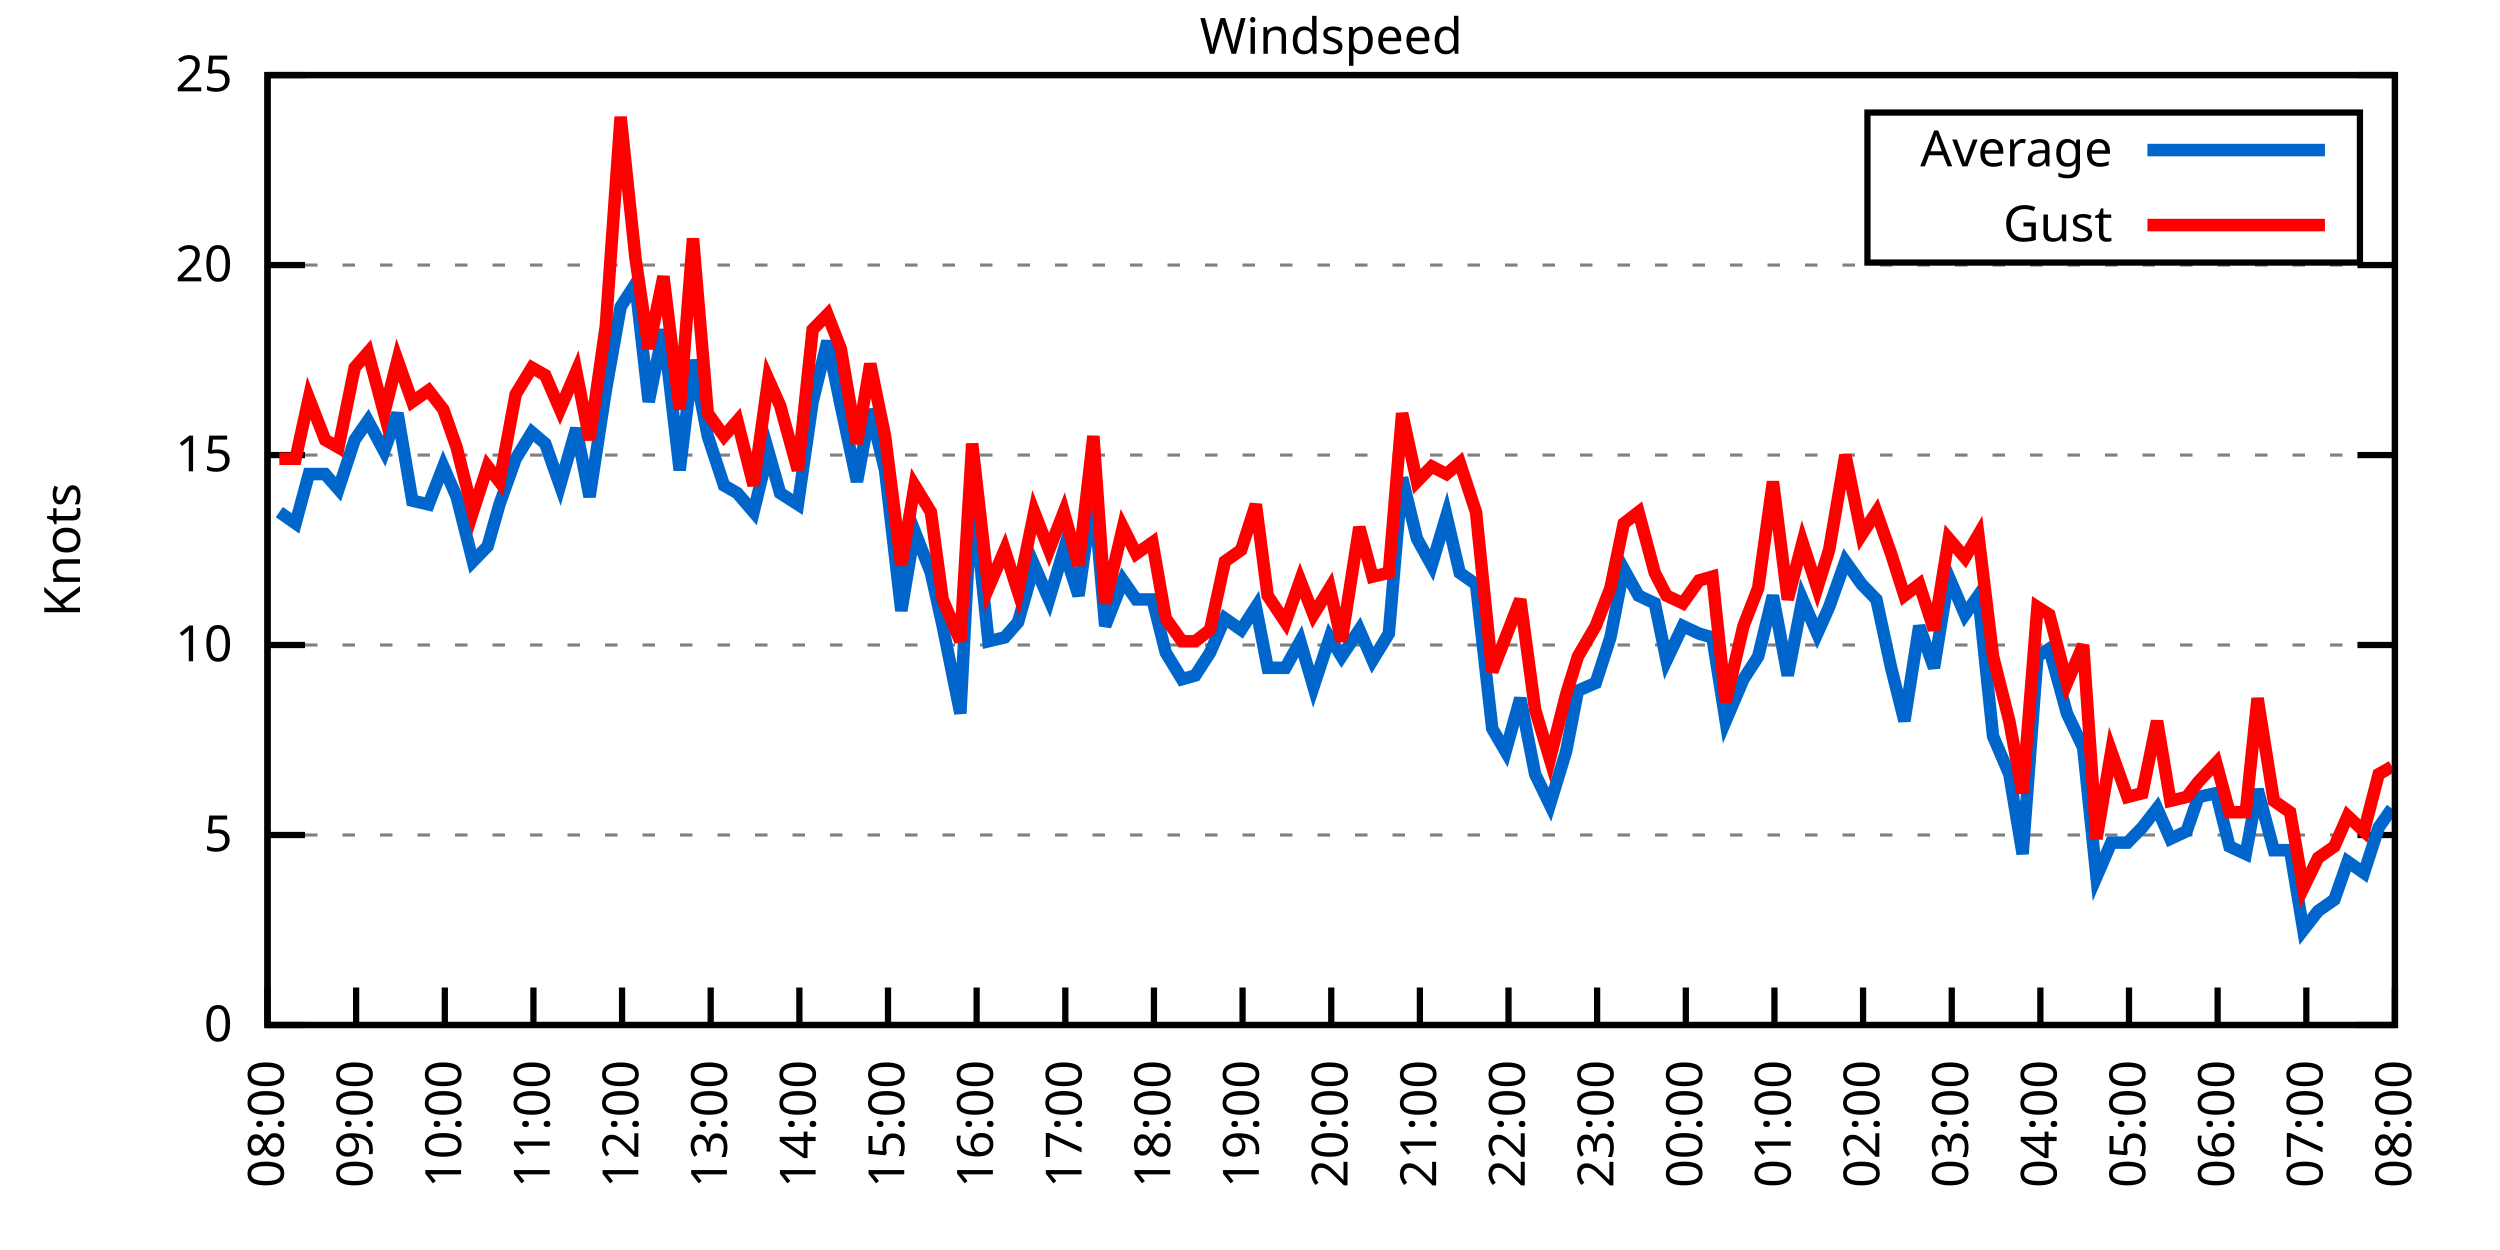
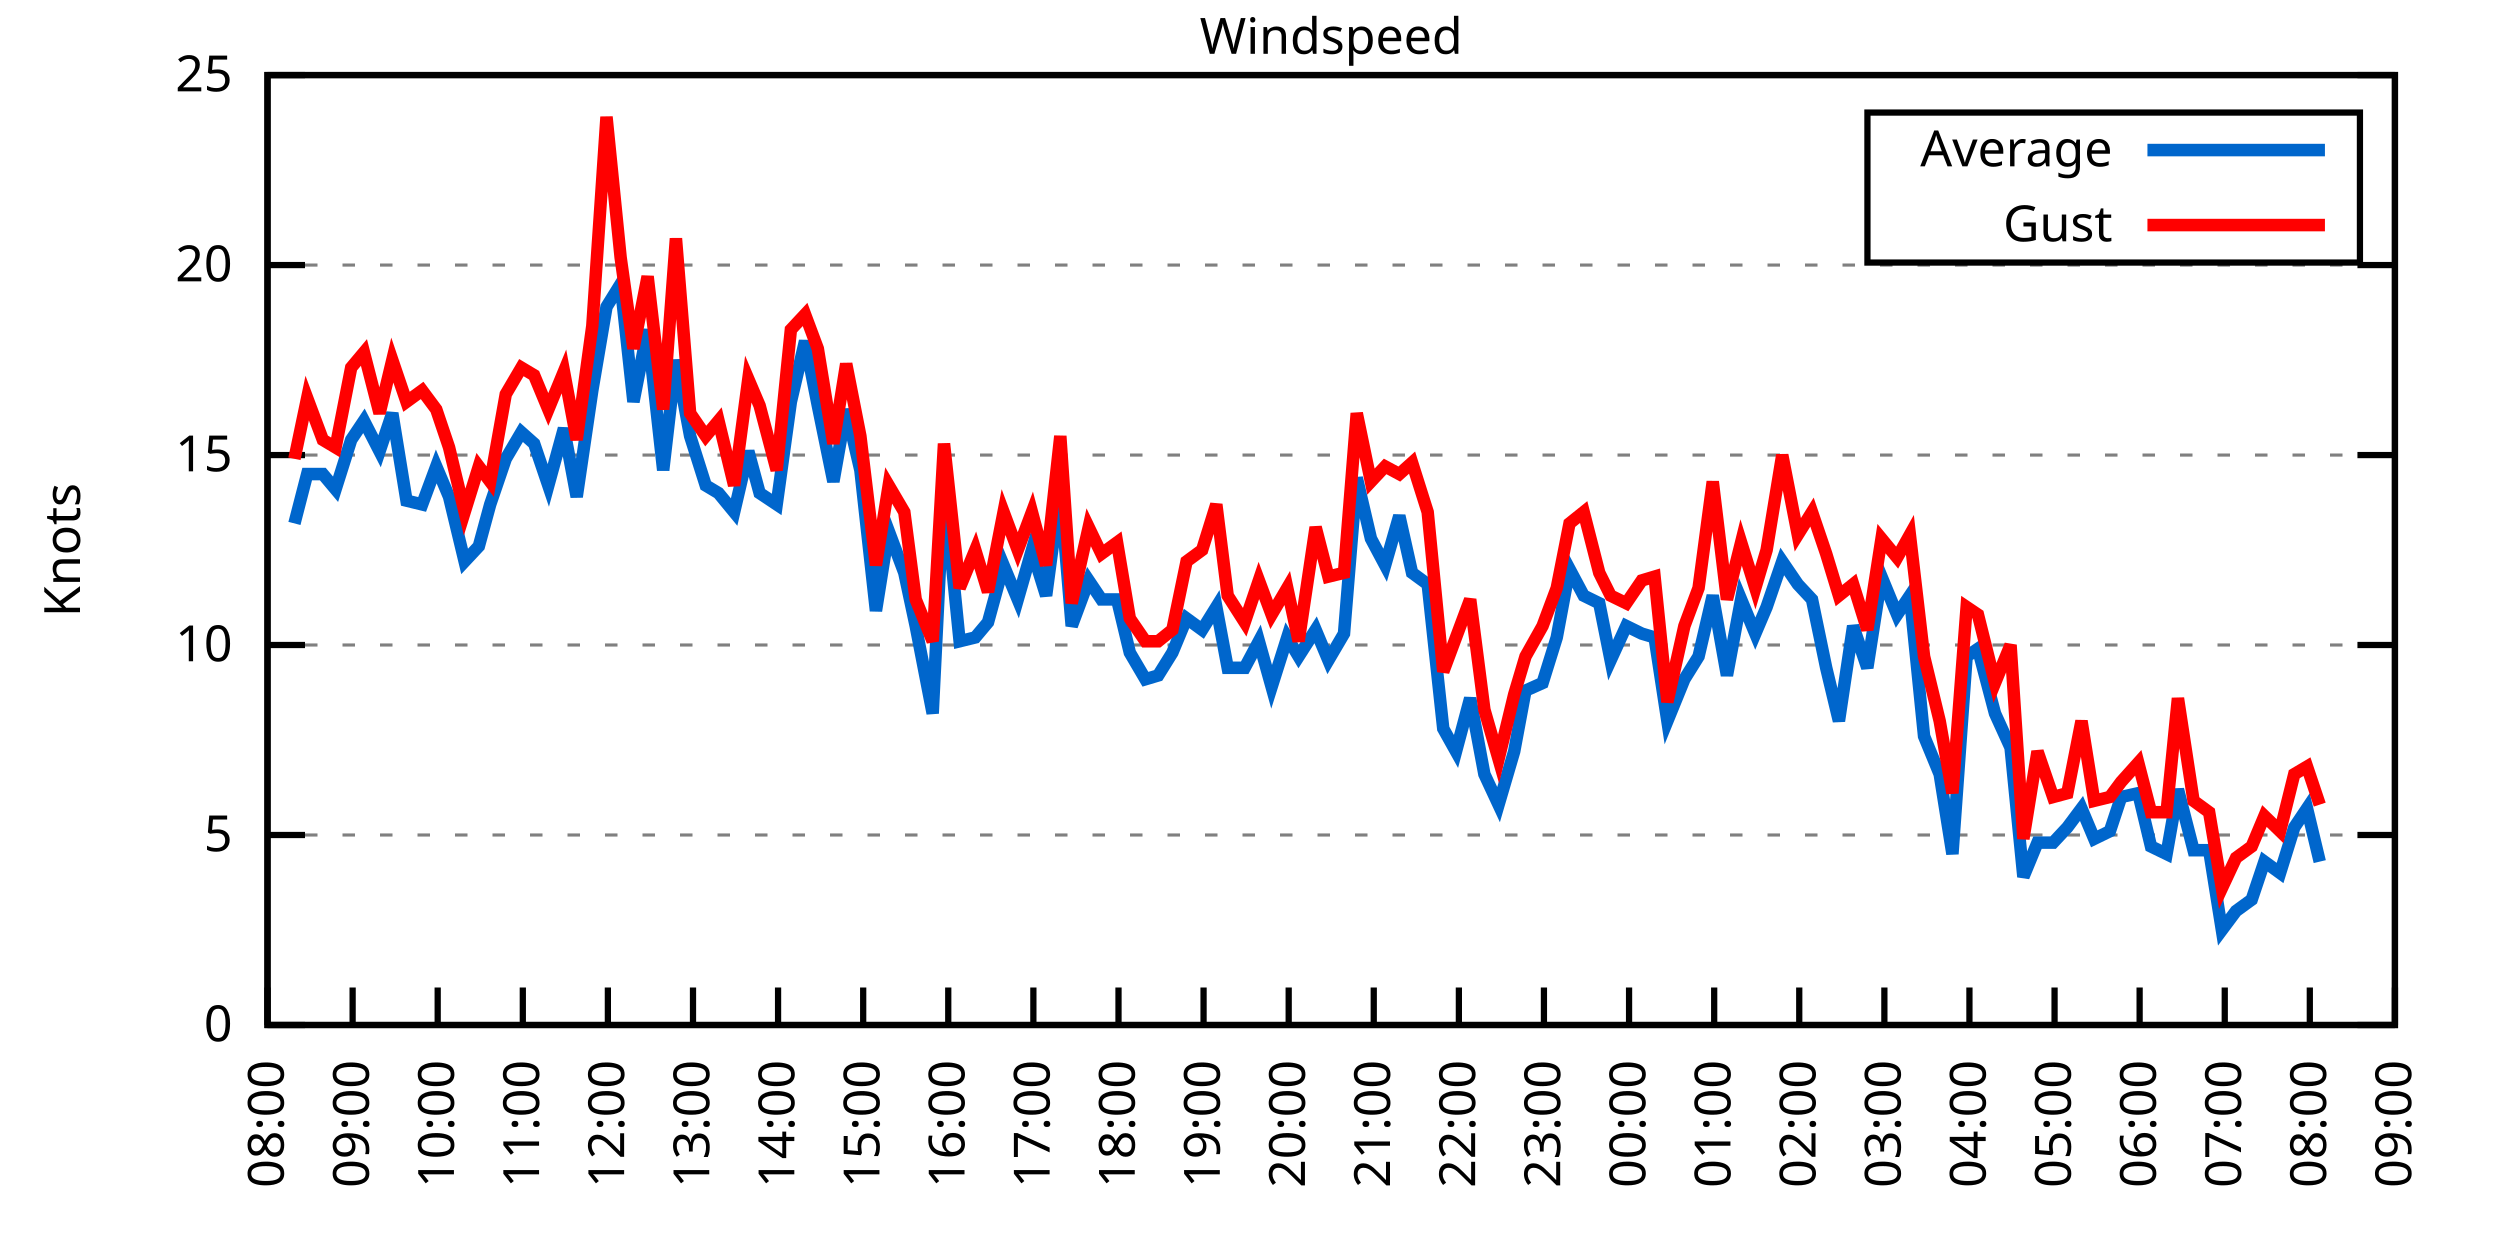
<svg xmlns="http://www.w3.org/2000/svg" xmlns:xlink="http://www.w3.org/1999/xlink" width="400" height="200" viewBox="0 0 400 200">
  <g id="gnuplot_canvas">
    <rect x="0" y="0" width="400" height="200" fill="none" />
    <defs>
      <circle id="gpDot" r="0.5" stroke-width="0.5" stroke="currentColor" />
      <path id="gpPt0" stroke-width="0.333" stroke="currentColor" d="M-1,0 h2 M0,-1 v2" />
      <path id="gpPt1" stroke-width="0.333" stroke="currentColor" d="M-1,-1 L1,1 M1,-1 L-1,1" />
      <path id="gpPt2" stroke-width="0.333" stroke="currentColor" d="M-1,0 L1,0 M0,-1 L0,1 M-1,-1 L1,1 M-1,1 L1,-1" />
      <rect id="gpPt3" stroke-width="0.333" stroke="currentColor" x="-1" y="-1" width="2" height="2" />
      <rect id="gpPt4" stroke-width="0.333" stroke="currentColor" fill="currentColor" x="-1" y="-1" width="2" height="2" />
      <circle id="gpPt5" stroke-width="0.333" stroke="currentColor" cx="0" cy="0" r="1" />
      <use xlink:href="#gpPt5" id="gpPt6" fill="currentColor" stroke="none" />
      <path id="gpPt7" stroke-width="0.333" stroke="currentColor" d="M0,-1.33 L-1.33,0.67 L1.33,0.67 z" />
      <use xlink:href="#gpPt7" id="gpPt8" fill="currentColor" stroke="none" />
      <use xlink:href="#gpPt7" id="gpPt9" stroke="currentColor" transform="rotate(180)" />
      <use xlink:href="#gpPt9" id="gpPt10" fill="currentColor" stroke="none" />
      <use xlink:href="#gpPt3" id="gpPt11" stroke="currentColor" transform="rotate(45)" />
      <use xlink:href="#gpPt11" id="gpPt12" fill="currentColor" stroke="none" />
      <path id="gpPt13" stroke-width="0.333" stroke="currentColor" d="M0,1.330 L1.265,0.411 L0.782,-1.067 L-0.782,-1.076 L-1.265,0.411 z" />
      <use xlink:href="#gpPt13" id="gpPt14" fill="currentColor" stroke="none" />
      <filter id="textbox" filterUnits="objectBoundingBox" x="0" y="0" height="1" width="1">
        <feFlood flood-color="white" flood-opacity="1" result="bgnd" />
        <feComposite in="SourceGraphic" in2="bgnd" operator="atop" />
      </filter>
      <filter id="greybox" filterUnits="objectBoundingBox" x="0" y="0" height="1" width="1">
        <feFlood flood-color="lightgrey" flood-opacity="1" result="grey" />
        <feComposite in="SourceGraphic" in2="grey" operator="atop" />
      </filter>
    </defs>
    <g fill="none" color="white" stroke="currentColor" stroke-width="1.00" stroke-linecap="butt" stroke-linejoin="miter">
</g>
    <g fill="none" color="black" stroke="currentColor" stroke-width="1.00" stroke-linecap="butt" stroke-linejoin="miter">
      <g stroke="none" shape-rendering="crispEdges">
        <polygon fill="rgb(255, 255, 255)" points="42.80,164.00 383.18,164.00 383.18,12.02 42.80,12.02 " />
      </g>
    </g>
    <g fill="none" color="black" stroke="currentColor" stroke-width="1.00" stroke-linecap="butt" stroke-linejoin="miter">
</g>
    <g fill="none" color="black" stroke="black" stroke-width="0.50" stroke-linecap="butt" stroke-linejoin="miter">
</g>
    <g fill="none" color="gray" stroke="currentColor" stroke-width="0.50" stroke-linecap="butt" stroke-linejoin="miter">
      <path stroke="gray" stroke-dasharray="2,4" class="gridline" d="M42.80,164.00 L383.19,164.00  " />
    </g>
    <g fill="none" color="gray" stroke="gray" stroke-width="1.00" stroke-linecap="butt" stroke-linejoin="miter">
</g>
    <g fill="none" color="black" stroke="currentColor" stroke-width="1.00" stroke-linecap="butt" stroke-linejoin="miter">
      <path stroke="black" d="M42.80,164.00 L48.80,164.00 M383.19,164.00 L377.19,164.00  " />
      <g transform="translate(37.20,166.60)" stroke="none" fill="black" font-family="Sans" font-size="8.00" text-anchor="end">
        <text>
          <tspan font-family="Sans"> 0</tspan>
        </text>
      </g>
    </g>
    <g fill="none" color="black" stroke="currentColor" stroke-width="1.00" stroke-linecap="butt" stroke-linejoin="miter">
</g>
    <g fill="none" color="black" stroke="black" stroke-width="0.50" stroke-linecap="butt" stroke-linejoin="miter">
</g>
    <g fill="none" color="gray" stroke="currentColor" stroke-width="0.50" stroke-linecap="butt" stroke-linejoin="miter">
      <path stroke="gray" stroke-dasharray="2,4" class="gridline" d="M42.80,133.60 L383.19,133.60  " />
    </g>
    <g fill="none" color="gray" stroke="gray" stroke-width="1.00" stroke-linecap="butt" stroke-linejoin="miter">
</g>
    <g fill="none" color="black" stroke="currentColor" stroke-width="1.00" stroke-linecap="butt" stroke-linejoin="miter">
      <path stroke="black" d="M42.80,133.60 L48.80,133.60 M383.19,133.60 L377.19,133.60  " />
      <g transform="translate(37.20,136.20)" stroke="none" fill="black" font-family="Sans" font-size="8.00" text-anchor="end">
        <text>
          <tspan font-family="Sans"> 5</tspan>
        </text>
      </g>
    </g>
    <g fill="none" color="black" stroke="currentColor" stroke-width="1.00" stroke-linecap="butt" stroke-linejoin="miter">
</g>
    <g fill="none" color="black" stroke="black" stroke-width="0.50" stroke-linecap="butt" stroke-linejoin="miter">
</g>
    <g fill="none" color="gray" stroke="currentColor" stroke-width="0.50" stroke-linecap="butt" stroke-linejoin="miter">
      <path stroke="gray" stroke-dasharray="2,4" class="gridline" d="M42.80,103.20 L383.19,103.20  " />
    </g>
    <g fill="none" color="gray" stroke="gray" stroke-width="1.00" stroke-linecap="butt" stroke-linejoin="miter">
</g>
    <g fill="none" color="black" stroke="currentColor" stroke-width="1.00" stroke-linecap="butt" stroke-linejoin="miter">
      <path stroke="black" d="M42.80,103.20 L48.80,103.20 M383.19,103.20 L377.19,103.20  " />
      <g transform="translate(37.20,105.80)" stroke="none" fill="black" font-family="Sans" font-size="8.00" text-anchor="end">
        <text>
          <tspan font-family="Sans"> 10</tspan>
        </text>
      </g>
    </g>
    <g fill="none" color="black" stroke="currentColor" stroke-width="1.00" stroke-linecap="butt" stroke-linejoin="miter">
</g>
    <g fill="none" color="black" stroke="black" stroke-width="0.50" stroke-linecap="butt" stroke-linejoin="miter">
</g>
    <g fill="none" color="gray" stroke="currentColor" stroke-width="0.50" stroke-linecap="butt" stroke-linejoin="miter">
      <path stroke="gray" stroke-dasharray="2,4" class="gridline" d="M42.80,72.81 L383.19,72.81  " />
    </g>
    <g fill="none" color="gray" stroke="gray" stroke-width="1.00" stroke-linecap="butt" stroke-linejoin="miter">
</g>
    <g fill="none" color="black" stroke="currentColor" stroke-width="1.00" stroke-linecap="butt" stroke-linejoin="miter">
      <path stroke="black" d="M42.80,72.81 L48.80,72.81 M383.19,72.81 L377.19,72.81  " />
      <g transform="translate(37.20,75.41)" stroke="none" fill="black" font-family="Sans" font-size="8.00" text-anchor="end">
        <text>
          <tspan font-family="Sans"> 15</tspan>
        </text>
      </g>
    </g>
    <g fill="none" color="black" stroke="currentColor" stroke-width="1.00" stroke-linecap="butt" stroke-linejoin="miter">
</g>
    <g fill="none" color="black" stroke="black" stroke-width="0.50" stroke-linecap="butt" stroke-linejoin="miter">
</g>
    <g fill="none" color="gray" stroke="currentColor" stroke-width="0.50" stroke-linecap="butt" stroke-linejoin="miter">
      <path stroke="gray" stroke-dasharray="2,4" class="gridline" d="M42.80,42.41 L383.19,42.41  " />
    </g>
    <g fill="none" color="gray" stroke="gray" stroke-width="1.00" stroke-linecap="butt" stroke-linejoin="miter">
</g>
    <g fill="none" color="black" stroke="currentColor" stroke-width="1.00" stroke-linecap="butt" stroke-linejoin="miter">
      <path stroke="black" d="M42.80,42.41 L48.80,42.41 M383.19,42.41 L377.19,42.41  " />
      <g transform="translate(37.20,45.01)" stroke="none" fill="black" font-family="Sans" font-size="8.00" text-anchor="end">
        <text>
          <tspan font-family="Sans"> 20</tspan>
        </text>
      </g>
    </g>
    <g fill="none" color="black" stroke="currentColor" stroke-width="1.00" stroke-linecap="butt" stroke-linejoin="miter">
</g>
    <g fill="none" color="black" stroke="black" stroke-width="0.50" stroke-linecap="butt" stroke-linejoin="miter">
</g>
    <g fill="none" color="gray" stroke="currentColor" stroke-width="0.50" stroke-linecap="butt" stroke-linejoin="miter">
      <path stroke="gray" stroke-dasharray="2,4" class="gridline" d="M42.80,12.01 L383.19,12.01  " />
    </g>
    <g fill="none" color="gray" stroke="gray" stroke-width="1.00" stroke-linecap="butt" stroke-linejoin="miter">
</g>
    <g fill="none" color="black" stroke="currentColor" stroke-width="1.00" stroke-linecap="butt" stroke-linejoin="miter">
      <path stroke="black" d="M42.80,12.01 L48.80,12.01 M383.19,12.01 L377.19,12.01  " />
      <g transform="translate(37.20,14.61)" stroke="none" fill="black" font-family="Sans" font-size="8.00" text-anchor="end">
        <text>
          <tspan font-family="Sans"> 25</tspan>
        </text>
      </g>
    </g>
    <g fill="none" color="black" stroke="currentColor" stroke-width="1.00" stroke-linecap="butt" stroke-linejoin="miter">
      <path stroke="black" d="M42.80,164.00 L42.80,158.00  " />
      <g transform="translate(45.40,169.60) rotate(270.00)" stroke="none" fill="black" font-family="Sans" font-size="8.00" text-anchor="end">
        <text>
          <tspan font-family="Sans">08:00</tspan>
        </text>
      </g>
    </g>
    <g fill="none" color="black" stroke="currentColor" stroke-width="1.00" stroke-linecap="butt" stroke-linejoin="miter">
-       <path stroke="black" d="M56.98,164.00 L56.98,158.00  " />
-       <g transform="translate(59.58,169.60) rotate(270.00)" stroke="none" fill="black" font-family="Sans" font-size="8.00" text-anchor="end">
+       <path stroke="black" d="M56.42,164.00 L56.42,158.00  " />
+       <g transform="translate(59.02,169.60) rotate(270.00)" stroke="none" fill="black" font-family="Sans" font-size="8.00" text-anchor="end">
        <text>
          <tspan font-family="Sans">09:00</tspan>
        </text>
      </g>
    </g>
    <g fill="none" color="black" stroke="currentColor" stroke-width="1.00" stroke-linecap="butt" stroke-linejoin="miter">
-       <path stroke="black" d="M71.17,164.00 L71.17,158.00  " />
-       <g transform="translate(73.77,169.60) rotate(270.00)" stroke="none" fill="black" font-family="Sans" font-size="8.00" text-anchor="end">
+       <path stroke="black" d="M70.03,164.00 L70.03,158.00  " />
+       <g transform="translate(72.63,169.60) rotate(270.00)" stroke="none" fill="black" font-family="Sans" font-size="8.00" text-anchor="end">
        <text>
          <tspan font-family="Sans">10:00</tspan>
        </text>
      </g>
    </g>
    <g fill="none" color="black" stroke="currentColor" stroke-width="1.00" stroke-linecap="butt" stroke-linejoin="miter">
-       <path stroke="black" d="M85.35,164.00 L85.35,158.00  " />
-       <g transform="translate(87.95,169.60) rotate(270.00)" stroke="none" fill="black" font-family="Sans" font-size="8.00" text-anchor="end">
+       <path stroke="black" d="M83.65,164.00 L83.65,158.00  " />
+       <g transform="translate(86.25,169.60) rotate(270.00)" stroke="none" fill="black" font-family="Sans" font-size="8.00" text-anchor="end">
        <text>
          <tspan font-family="Sans">11:00</tspan>
        </text>
      </g>
    </g>
    <g fill="none" color="black" stroke="currentColor" stroke-width="1.00" stroke-linecap="butt" stroke-linejoin="miter">
-       <path stroke="black" d="M99.53,164.00 L99.53,158.00  " />
-       <g transform="translate(102.13,169.60) rotate(270.00)" stroke="none" fill="black" font-family="Sans" font-size="8.00" text-anchor="end">
+       <path stroke="black" d="M97.26,164.00 L97.26,158.00  " />
+       <g transform="translate(99.86,169.60) rotate(270.00)" stroke="none" fill="black" font-family="Sans" font-size="8.00" text-anchor="end">
        <text>
          <tspan font-family="Sans">12:00</tspan>
        </text>
      </g>
    </g>
    <g fill="none" color="black" stroke="currentColor" stroke-width="1.00" stroke-linecap="butt" stroke-linejoin="miter">
-       <path stroke="black" d="M113.71,164.00 L113.71,158.00  " />
-       <g transform="translate(116.31,169.60) rotate(270.00)" stroke="none" fill="black" font-family="Sans" font-size="8.00" text-anchor="end">
+       <path stroke="black" d="M110.88,164.00 L110.88,158.00  " />
+       <g transform="translate(113.48,169.60) rotate(270.00)" stroke="none" fill="black" font-family="Sans" font-size="8.00" text-anchor="end">
        <text>
          <tspan font-family="Sans">13:00</tspan>
        </text>
      </g>
    </g>
    <g fill="none" color="black" stroke="currentColor" stroke-width="1.00" stroke-linecap="butt" stroke-linejoin="miter">
-       <path stroke="black" d="M127.90,164.00 L127.90,158.00  " />
-       <g transform="translate(130.50,169.60) rotate(270.00)" stroke="none" fill="black" font-family="Sans" font-size="8.00" text-anchor="end">
+       <path stroke="black" d="M124.49,164.00 L124.49,158.00  " />
+       <g transform="translate(127.09,169.60) rotate(270.00)" stroke="none" fill="black" font-family="Sans" font-size="8.00" text-anchor="end">
        <text>
          <tspan font-family="Sans">14:00</tspan>
        </text>
      </g>
    </g>
    <g fill="none" color="black" stroke="currentColor" stroke-width="1.00" stroke-linecap="butt" stroke-linejoin="miter">
-       <path stroke="black" d="M142.08,164.00 L142.08,158.00  " />
-       <g transform="translate(144.68,169.60) rotate(270.00)" stroke="none" fill="black" font-family="Sans" font-size="8.00" text-anchor="end">
+       <path stroke="black" d="M138.11,164.00 L138.11,158.00  " />
+       <g transform="translate(140.71,169.60) rotate(270.00)" stroke="none" fill="black" font-family="Sans" font-size="8.00" text-anchor="end">
        <text>
          <tspan font-family="Sans">15:00</tspan>
        </text>
      </g>
    </g>
    <g fill="none" color="black" stroke="currentColor" stroke-width="1.00" stroke-linecap="butt" stroke-linejoin="miter">
-       <path stroke="black" d="M156.26,164.00 L156.26,158.00  " />
-       <g transform="translate(158.86,169.60) rotate(270.00)" stroke="none" fill="black" font-family="Sans" font-size="8.00" text-anchor="end">
+       <path stroke="black" d="M151.72,164.00 L151.72,158.00  " />
+       <g transform="translate(154.32,169.60) rotate(270.00)" stroke="none" fill="black" font-family="Sans" font-size="8.00" text-anchor="end">
        <text>
          <tspan font-family="Sans">16:00</tspan>
        </text>
      </g>
    </g>
    <g fill="none" color="black" stroke="currentColor" stroke-width="1.00" stroke-linecap="butt" stroke-linejoin="miter">
-       <path stroke="black" d="M170.45,164.00 L170.45,158.00  " />
-       <g transform="translate(173.05,169.60) rotate(270.00)" stroke="none" fill="black" font-family="Sans" font-size="8.00" text-anchor="end">
+       <path stroke="black" d="M165.34,164.00 L165.34,158.00  " />
+       <g transform="translate(167.94,169.60) rotate(270.00)" stroke="none" fill="black" font-family="Sans" font-size="8.00" text-anchor="end">
        <text>
          <tspan font-family="Sans">17:00</tspan>
        </text>
      </g>
    </g>
    <g fill="none" color="black" stroke="currentColor" stroke-width="1.00" stroke-linecap="butt" stroke-linejoin="miter">
-       <path stroke="black" d="M184.63,164.00 L184.63,158.00  " />
-       <g transform="translate(187.23,169.60) rotate(270.00)" stroke="none" fill="black" font-family="Sans" font-size="8.00" text-anchor="end">
+       <path stroke="black" d="M178.96,164.00 L178.96,158.00  " />
+       <g transform="translate(181.56,169.60) rotate(270.00)" stroke="none" fill="black" font-family="Sans" font-size="8.00" text-anchor="end">
        <text>
          <tspan font-family="Sans">18:00</tspan>
        </text>
      </g>
    </g>
    <g fill="none" color="black" stroke="currentColor" stroke-width="1.00" stroke-linecap="butt" stroke-linejoin="miter">
-       <path stroke="black" d="M198.81,164.00 L198.81,158.00  " />
-       <g transform="translate(201.41,169.60) rotate(270.00)" stroke="none" fill="black" font-family="Sans" font-size="8.00" text-anchor="end">
+       <path stroke="black" d="M192.57,164.00 L192.57,158.00  " />
+       <g transform="translate(195.17,169.60) rotate(270.00)" stroke="none" fill="black" font-family="Sans" font-size="8.00" text-anchor="end">
        <text>
          <tspan font-family="Sans">19:00</tspan>
        </text>
      </g>
    </g>
    <g fill="none" color="black" stroke="currentColor" stroke-width="1.00" stroke-linecap="butt" stroke-linejoin="miter">
-       <path stroke="black" d="M213.00,164.00 L213.00,158.00  " />
-       <g transform="translate(215.60,169.60) rotate(270.00)" stroke="none" fill="black" font-family="Sans" font-size="8.00" text-anchor="end">
+       <path stroke="black" d="M206.19,164.00 L206.19,158.00  " />
+       <g transform="translate(208.79,169.60) rotate(270.00)" stroke="none" fill="black" font-family="Sans" font-size="8.00" text-anchor="end">
        <text>
          <tspan font-family="Sans">20:00</tspan>
        </text>
      </g>
    </g>
    <g fill="none" color="black" stroke="currentColor" stroke-width="1.00" stroke-linecap="butt" stroke-linejoin="miter">
-       <path stroke="black" d="M227.18,164.00 L227.18,158.00  " />
-       <g transform="translate(229.78,169.60) rotate(270.00)" stroke="none" fill="black" font-family="Sans" font-size="8.00" text-anchor="end">
+       <path stroke="black" d="M219.80,164.00 L219.80,158.00  " />
+       <g transform="translate(222.40,169.60) rotate(270.00)" stroke="none" fill="black" font-family="Sans" font-size="8.00" text-anchor="end">
        <text>
          <tspan font-family="Sans">21:00</tspan>
        </text>
      </g>
    </g>
    <g fill="none" color="black" stroke="currentColor" stroke-width="1.00" stroke-linecap="butt" stroke-linejoin="miter">
-       <path stroke="black" d="M241.36,164.00 L241.36,158.00  " />
-       <g transform="translate(243.96,169.60) rotate(270.00)" stroke="none" fill="black" font-family="Sans" font-size="8.00" text-anchor="end">
+       <path stroke="black" d="M233.42,164.00 L233.42,158.00  " />
+       <g transform="translate(236.02,169.60) rotate(270.00)" stroke="none" fill="black" font-family="Sans" font-size="8.00" text-anchor="end">
        <text>
          <tspan font-family="Sans">22:00</tspan>
        </text>
      </g>
    </g>
    <g fill="none" color="black" stroke="currentColor" stroke-width="1.00" stroke-linecap="butt" stroke-linejoin="miter">
-       <path stroke="black" d="M255.54,164.00 L255.54,158.00  " />
-       <g transform="translate(258.14,169.60) rotate(270.00)" stroke="none" fill="black" font-family="Sans" font-size="8.00" text-anchor="end">
+       <path stroke="black" d="M247.03,164.00 L247.03,158.00  " />
+       <g transform="translate(249.63,169.60) rotate(270.00)" stroke="none" fill="black" font-family="Sans" font-size="8.00" text-anchor="end">
        <text>
          <tspan font-family="Sans">23:00</tspan>
        </text>
      </g>
    </g>
    <g fill="none" color="black" stroke="currentColor" stroke-width="1.00" stroke-linecap="butt" stroke-linejoin="miter">
-       <path stroke="black" d="M269.73,164.00 L269.73,158.00  " />
-       <g transform="translate(272.33,169.60) rotate(270.00)" stroke="none" fill="black" font-family="Sans" font-size="8.00" text-anchor="end">
+       <path stroke="black" d="M260.65,164.00 L260.65,158.00  " />
+       <g transform="translate(263.25,169.60) rotate(270.00)" stroke="none" fill="black" font-family="Sans" font-size="8.00" text-anchor="end">
        <text>
          <tspan font-family="Sans">00:00</tspan>
        </text>
      </g>
    </g>
    <g fill="none" color="black" stroke="currentColor" stroke-width="1.00" stroke-linecap="butt" stroke-linejoin="miter">
-       <path stroke="black" d="M283.91,164.00 L283.91,158.00  " />
-       <g transform="translate(286.51,169.60) rotate(270.00)" stroke="none" fill="black" font-family="Sans" font-size="8.00" text-anchor="end">
+       <path stroke="black" d="M274.27,164.00 L274.27,158.00  " />
+       <g transform="translate(276.87,169.60) rotate(270.00)" stroke="none" fill="black" font-family="Sans" font-size="8.00" text-anchor="end">
        <text>
          <tspan font-family="Sans">01:00</tspan>
        </text>
      </g>
    </g>
    <g fill="none" color="black" stroke="currentColor" stroke-width="1.00" stroke-linecap="butt" stroke-linejoin="miter">
-       <path stroke="black" d="M298.09,164.00 L298.09,158.00  " />
-       <g transform="translate(300.69,169.60) rotate(270.00)" stroke="none" fill="black" font-family="Sans" font-size="8.00" text-anchor="end">
+       <path stroke="black" d="M287.88,164.00 L287.88,158.00  " />
+       <g transform="translate(290.48,169.60) rotate(270.00)" stroke="none" fill="black" font-family="Sans" font-size="8.00" text-anchor="end">
        <text>
          <tspan font-family="Sans">02:00</tspan>
        </text>
      </g>
    </g>
    <g fill="none" color="black" stroke="currentColor" stroke-width="1.00" stroke-linecap="butt" stroke-linejoin="miter">
-       <path stroke="black" d="M312.28,164.00 L312.28,158.00  " />
-       <g transform="translate(314.88,169.60) rotate(270.00)" stroke="none" fill="black" font-family="Sans" font-size="8.00" text-anchor="end">
+       <path stroke="black" d="M301.50,164.00 L301.50,158.00  " />
+       <g transform="translate(304.10,169.60) rotate(270.00)" stroke="none" fill="black" font-family="Sans" font-size="8.00" text-anchor="end">
        <text>
          <tspan font-family="Sans">03:00</tspan>
        </text>
      </g>
    </g>
    <g fill="none" color="black" stroke="currentColor" stroke-width="1.00" stroke-linecap="butt" stroke-linejoin="miter">
-       <path stroke="black" d="M326.46,164.00 L326.46,158.00  " />
-       <g transform="translate(329.06,169.60) rotate(270.00)" stroke="none" fill="black" font-family="Sans" font-size="8.00" text-anchor="end">
+       <path stroke="black" d="M315.11,164.00 L315.11,158.00  " />
+       <g transform="translate(317.71,169.60) rotate(270.00)" stroke="none" fill="black" font-family="Sans" font-size="8.00" text-anchor="end">
        <text>
          <tspan font-family="Sans">04:00</tspan>
        </text>
      </g>
    </g>
    <g fill="none" color="black" stroke="currentColor" stroke-width="1.00" stroke-linecap="butt" stroke-linejoin="miter">
-       <path stroke="black" d="M340.64,164.00 L340.64,158.00  " />
-       <g transform="translate(343.24,169.60) rotate(270.00)" stroke="none" fill="black" font-family="Sans" font-size="8.00" text-anchor="end">
+       <path stroke="black" d="M328.73,164.00 L328.73,158.00  " />
+       <g transform="translate(331.33,169.60) rotate(270.00)" stroke="none" fill="black" font-family="Sans" font-size="8.00" text-anchor="end">
        <text>
          <tspan font-family="Sans">05:00</tspan>
        </text>
      </g>
    </g>
    <g fill="none" color="black" stroke="currentColor" stroke-width="1.00" stroke-linecap="butt" stroke-linejoin="miter">
-       <path stroke="black" d="M354.82,164.00 L354.82,158.00  " />
-       <g transform="translate(357.42,169.60) rotate(270.00)" stroke="none" fill="black" font-family="Sans" font-size="8.00" text-anchor="end">
+       <path stroke="black" d="M342.34,164.00 L342.34,158.00  " />
+       <g transform="translate(344.94,169.60) rotate(270.00)" stroke="none" fill="black" font-family="Sans" font-size="8.00" text-anchor="end">
        <text>
          <tspan font-family="Sans">06:00</tspan>
        </text>
      </g>
    </g>
    <g fill="none" color="black" stroke="currentColor" stroke-width="1.00" stroke-linecap="butt" stroke-linejoin="miter">
-       <path stroke="black" d="M369.01,164.00 L369.01,158.00  " />
-       <g transform="translate(371.61,169.60) rotate(270.00)" stroke="none" fill="black" font-family="Sans" font-size="8.00" text-anchor="end">
+       <path stroke="black" d="M355.96,164.00 L355.96,158.00  " />
+       <g transform="translate(358.56,169.60) rotate(270.00)" stroke="none" fill="black" font-family="Sans" font-size="8.00" text-anchor="end">
        <text>
          <tspan font-family="Sans">07:00</tspan>
+         </text>
+       </g>
+     </g>
+     <g fill="none" color="black" stroke="currentColor" stroke-width="1.00" stroke-linecap="butt" stroke-linejoin="miter">
+       <path stroke="black" d="M369.57,164.00 L369.57,158.00  " />
+       <g transform="translate(372.17,169.60) rotate(270.00)" stroke="none" fill="black" font-family="Sans" font-size="8.00" text-anchor="end">
+         <text>
+           <tspan font-family="Sans">08:00</tspan>
        </text>
      </g>
    </g>
    <g fill="none" color="black" stroke="currentColor" stroke-width="1.00" stroke-linecap="butt" stroke-linejoin="miter">
      <path stroke="black" d="M383.19,164.00 L383.19,158.00  " />
      <g transform="translate(385.79,169.60) rotate(270.00)" stroke="none" fill="black" font-family="Sans" font-size="8.00" text-anchor="end">
        <text>
-           <tspan font-family="Sans">08:00</tspan>
+           <tspan font-family="Sans">09:00</tspan>
        </text>
      </g>
    </g>
    <g fill="none" color="black" stroke="currentColor" stroke-width="1.00" stroke-linecap="butt" stroke-linejoin="miter">
</g>
    <g fill="none" color="black" stroke="currentColor" stroke-width="1.00" stroke-linecap="butt" stroke-linejoin="miter">
      <path stroke="black" d="M42.80,12.01 L42.80,164.00 L383.19,164.00 L383.19,12.01 L42.80,12.01 Z  " />
    </g>
    <g fill="none" color="black" stroke="currentColor" stroke-width="1.00" stroke-linecap="butt" stroke-linejoin="miter">
</g>
    <g fill="none" color="black" stroke="currentColor" stroke-width="1.00" stroke-linecap="butt" stroke-linejoin="miter">
      <path stroke="black" d="M298.79,42.01 L298.79,18.01 L377.59,18.01 L377.59,42.01 L298.79,42.01 Z  " />
    </g>
    <g id="Windspeed_plot_1">
      <g fill="none" color="white" stroke="black" stroke-width="2.00" stroke-linecap="butt" stroke-linejoin="miter">
</g>
      <g fill="none" color="black" stroke="currentColor" stroke-width="2.00" stroke-linecap="butt" stroke-linejoin="miter">
        <g transform="translate(337.99,26.61)" stroke="none" fill="black" font-family="Sans" font-size="8.00" text-anchor="end">
          <text>
            <tspan font-family="Sans">Average</tspan>
          </text>
        </g>
      </g>
      <g fill="none" color="black" stroke="currentColor" stroke-width="2.00" stroke-linecap="butt" stroke-linejoin="miter">
-         <path stroke="rgb(  0, 102, 204)" d="M343.59,24.01 L371.99,24.01 M44.69,81.93 L47.29,83.75 L49.42,75.85 L52.02,75.85 L54.15,78.28 L56.75,70.37   L58.87,67.33 L61.47,72.20 L63.60,66.12 L65.97,80.10 L68.57,80.71 L70.93,74.63 L73.06,79.49 L75.66,89.83   L78.02,87.40 L79.91,80.71 L82.51,73.41 L85.11,69.16 L87.24,70.98 L89.60,77.67 L92.20,68.55 L94.33,79.49   L96.93,62.47 L99.30,49.10 L101.66,45.45 L103.79,64.29 L106.15,52.74 L108.75,75.24 L110.88,57.61 L113.24,69.77   L115.84,77.67 L117.97,78.89 L120.57,81.93 L122.93,72.20 L124.82,78.89 L127.66,80.71 L130.02,64.29 L132.39,54.57   L134.52,64.90 L137.12,77.06 L139.24,65.51 L141.61,75.24 L144.21,97.73 L146.34,84.97 L148.94,91.65 L150.83,100.16   L153.66,114.15 L155.55,77.67 L158.15,102.60 L160.75,101.99 L162.88,99.56 L165.48,90.44 L167.85,95.91 L170.21,88.00   L172.57,95.30 L174.94,78.28 L176.83,100.16 L179.67,92.87 L181.79,95.91 L184.39,95.91 L186.52,104.42 L189.12,108.68   L191.25,108.07 L193.61,104.42 L195.98,98.95 L198.58,100.77 L200.94,97.12 L202.83,106.85 L205.67,106.85 L208.03,102.60   L210.16,109.89 L212.76,101.99 L214.65,105.03 L217.49,100.77 L219.61,105.64 L222.21,101.38 L224.34,76.45 L226.71,86.18   L229.07,90.44 L231.43,82.53 L233.56,91.65 L236.16,93.48 L238.76,116.58 L240.89,120.23 L243.25,111.72 L245.62,123.87   L247.98,128.74 L250.58,120.23 L252.47,110.50 L255.31,109.28 L257.67,101.99 L259.80,91.04 L262.16,95.30 L264.76,96.52   L266.65,105.64 L269.25,100.16 L271.85,101.38 L273.98,101.99 L276.11,115.36 L278.95,108.68 L281.31,105.03 L283.67,95.30   L286.04,108.07 L288.40,95.91 L290.76,101.38 L292.66,97.12 L295.26,89.83 L297.86,93.48 L300.22,95.91 L302.58,106.85   L304.71,115.36 L307.08,100.16 L309.44,106.85 L311.80,92.26 L314.40,98.34 L316.53,95.30 L318.89,117.80 L321.49,123.87   L323.62,136.64 L325.99,105.03 L327.88,103.81 L330.71,114.15 L333.31,119.62 L335.44,140.29 L337.80,134.82 L340.40,134.82   L342.77,132.39 L345.13,129.35 L347.26,134.21 L349.86,132.99 L351.75,127.52 L354.59,126.91 L356.72,135.43 L359.32,136.64   L361.21,126.31 L363.81,136.03 L366.41,136.03 L368.53,148.80 L370.90,145.76 L373.50,143.94 L375.63,137.86 L378.23,139.68   L380.59,132.39 L382.72,129.35  " />
+         <path stroke="rgb(  0, 102, 204)" d="M343.59,24.01 L371.99,24.01 M47.11,83.75 L49.15,75.85 L51.65,75.85 L53.69,78.28 L56.19,70.37 L58.23,67.33   L60.73,72.20 L62.77,66.12 L65.04,80.10 L67.54,80.71 L69.80,74.63 L71.85,79.49 L74.34,89.83 L76.61,87.40   L78.43,80.71 L80.92,73.41 L83.42,69.16 L85.46,70.98 L87.73,77.67 L90.23,68.55 L92.27,79.49 L94.77,62.47   L97.04,49.10 L99.30,45.45 L101.35,64.29 L103.62,52.74 L106.11,75.24 L108.15,57.61 L110.42,69.77 L112.92,77.67   L114.96,78.89 L117.46,81.93 L119.73,72.20 L121.54,78.89 L124.27,80.71 L126.54,64.29 L128.81,54.57 L130.85,64.90   L133.34,77.06 L135.39,65.51 L137.66,75.24 L140.15,97.73 L142.19,84.97 L144.69,91.65 L146.51,100.16 L149.23,114.15   L151.04,77.67 L153.54,102.60 L156.04,101.99 L158.08,99.56 L160.57,90.44 L162.84,95.91 L165.11,88.00 L167.38,95.30   L169.65,78.28 L171.47,100.16 L174.19,92.87 L176.23,95.91 L178.73,95.91 L180.77,104.42 L183.27,108.68 L185.31,108.07   L187.58,104.42 L189.85,98.95 L192.34,100.77 L194.61,97.12 L196.43,106.85 L199.15,106.85 L201.42,102.60 L203.46,109.89   L205.96,101.99 L207.78,105.03 L210.50,100.77 L212.54,105.64 L215.04,101.38 L217.08,76.45 L219.35,86.18 L221.62,90.44   L223.89,82.53 L225.93,91.65 L228.43,93.48 L230.92,116.58 L232.96,120.23 L235.23,111.72 L237.50,123.87 L239.77,128.74   L242.27,120.23 L244.08,110.50 L246.81,109.28 L249.08,101.99 L251.12,91.04 L253.39,95.30 L255.88,96.52 L257.70,105.64   L260.20,100.16 L262.69,101.38 L264.73,101.99 L266.78,115.36 L269.50,108.68 L271.77,105.03 L274.04,95.30 L276.31,108.07   L278.58,95.91 L280.85,101.38 L282.66,97.12 L285.16,89.83 L287.65,93.48 L289.92,95.91 L292.19,106.85 L294.23,115.36   L296.50,100.16 L298.77,106.85 L301.04,92.26 L303.54,98.34 L305.58,95.30 L307.85,117.80 L310.35,123.87 L312.39,136.64   L314.66,105.03 L316.47,103.81 L319.20,114.15 L321.69,119.62 L323.74,140.29 L326.00,134.82 L328.50,134.82 L330.77,132.39   L333.04,129.35 L335.08,134.21 L337.58,132.99 L339.39,127.52 L342.12,126.91 L344.16,135.43 L346.65,136.64 L348.47,126.31   L350.97,136.03 L353.46,136.03 L355.50,148.80 L357.77,145.76 L360.27,143.94 L362.31,137.86 L364.81,139.68 L367.08,132.39   L369.12,129.35 L371.16,137.86  " />
      </g>
    </g>
    <g id="Windspeed_plot_2">
      <g fill="none" color="black" stroke="currentColor" stroke-width="2.00" stroke-linecap="butt" stroke-linejoin="miter">
        <g transform="translate(337.99,38.61)" stroke="none" fill="black" font-family="Sans" font-size="8.00" text-anchor="end">
          <text>
            <tspan font-family="Sans">Gust</tspan>
          </text>
        </g>
      </g>
      <g fill="none" color="black" stroke="currentColor" stroke-width="2.00" stroke-linecap="butt" stroke-linejoin="miter">
-         <path stroke="rgb(255,   0,   0)" d="M343.59,36.01 L371.99,36.01 M44.69,73.41 L47.29,73.41 L49.42,63.69 L52.02,70.37 L54.15,71.59 L56.75,58.82   L58.87,56.39 L61.47,66.12 L63.60,57.61 L65.97,64.29 L68.57,62.47 L70.93,65.51 L73.06,71.59 L75.66,81.93   L78.02,74.63 L79.91,77.06 L82.51,63.08 L85.11,58.82 L87.24,60.04 L89.60,65.51 L92.20,59.43 L94.33,70.37   L96.93,52.14 L99.30,18.70 L101.66,41.19 L103.79,55.78 L106.15,44.23 L108.75,65.51 L110.88,38.15 L113.24,66.12   L115.84,69.77 L117.97,67.33 L120.57,77.67 L122.93,60.65 L124.82,64.90 L127.66,75.24 L130.02,52.74 L132.39,50.31   L134.52,55.78 L137.12,70.98 L139.24,58.21 L141.61,69.77 L144.21,90.44 L146.34,77.67 L148.94,81.93 L150.83,95.91   L153.66,102.60 L155.55,70.98 L158.15,94.08 L160.75,88.00 L162.88,94.69 L165.48,81.93 L167.85,88.00 L170.21,81.93   L172.57,90.44 L174.94,69.77 L176.83,96.52 L179.67,84.36 L181.79,88.61 L184.39,86.79 L186.52,98.95 L189.12,102.60   L191.25,102.60 L193.61,100.77 L195.98,89.83 L198.58,88.00 L200.94,80.71 L202.83,95.30 L205.67,99.56 L208.03,92.87   L210.16,98.34 L212.76,94.08 L214.65,102.60 L217.49,84.36 L219.61,92.26 L222.21,91.65 L224.34,66.12 L226.71,77.06   L229.07,74.63 L231.43,75.85 L233.56,74.02 L236.16,81.93 L238.76,107.46 L240.89,101.99 L243.25,95.91 L245.62,113.54   L247.98,121.44 L250.58,111.11 L252.47,105.03 L255.31,100.16 L257.67,94.08 L259.80,83.75 L262.16,81.93 L264.76,91.65   L266.65,95.30 L269.25,96.52 L271.85,92.87 L273.98,92.26 L276.11,112.32 L278.95,100.16 L281.31,94.08 L283.67,77.06   L286.04,95.91 L288.40,86.79 L290.76,94.08 L292.66,88.00 L295.26,72.81 L297.86,85.57 L300.22,81.93 L302.58,88.61   L304.71,95.30 L307.08,93.48 L309.44,100.77 L311.80,86.18 L314.40,89.22 L316.53,85.57 L318.89,105.03 L321.49,115.36   L323.62,126.91 L325.99,97.12 L327.88,98.34 L330.71,109.28 L333.31,103.20 L335.44,134.21 L337.80,120.23 L340.40,127.52   L342.77,126.91 L345.13,115.36 L347.26,128.13 L349.86,127.52 L351.75,125.09 L354.59,122.05 L356.72,129.95 L359.32,129.95   L361.21,111.72 L363.81,128.13 L366.41,129.95 L368.53,142.11 L370.90,137.25 L373.50,135.43 L375.63,130.56 L378.23,132.99   L380.59,123.87 L382.72,122.66  " />
+         <path stroke="rgb(255,   0,   0)" d="M343.59,36.01 L371.99,36.01 M47.11,73.41 L49.15,63.69 L51.65,70.37 L53.69,71.59 L56.19,58.82 L58.23,56.39   L60.73,66.12 L62.77,57.61 L65.04,64.29 L67.54,62.47 L69.80,65.51 L71.85,71.59 L74.34,81.93 L76.61,74.63   L78.43,77.06 L80.92,63.08 L83.42,58.82 L85.46,60.04 L87.73,65.51 L90.23,59.43 L92.27,70.37 L94.77,52.14   L97.04,18.70 L99.30,41.19 L101.35,55.78 L103.62,44.23 L106.11,65.51 L108.15,38.15 L110.42,66.12 L112.92,69.77   L114.96,67.33 L117.46,77.67 L119.73,60.65 L121.54,64.90 L124.27,75.24 L126.54,52.74 L128.81,50.31 L130.85,55.78   L133.34,70.98 L135.39,58.21 L137.66,69.77 L140.15,90.44 L142.19,77.67 L144.69,81.93 L146.51,95.91 L149.23,102.60   L151.04,70.98 L153.54,94.08 L156.04,88.00 L158.08,94.69 L160.57,81.93 L162.84,88.00 L165.11,81.93 L167.38,90.44   L169.65,69.77 L171.47,96.52 L174.19,84.36 L176.23,88.61 L178.73,86.79 L180.77,98.95 L183.27,102.60 L185.31,102.60   L187.58,100.77 L189.85,89.83 L192.34,88.00 L194.61,80.71 L196.43,95.30 L199.15,99.56 L201.42,92.87 L203.46,98.34   L205.96,94.08 L207.78,102.60 L210.50,84.36 L212.54,92.26 L215.04,91.65 L217.08,66.12 L219.35,77.06 L221.62,74.63   L223.89,75.85 L225.93,74.02 L228.43,81.93 L230.92,107.46 L232.96,101.99 L235.23,95.91 L237.50,113.54 L239.77,121.44   L242.27,111.11 L244.08,105.03 L246.81,100.16 L249.08,94.08 L251.12,83.75 L253.39,81.93 L255.88,91.65 L257.70,95.30   L260.20,96.52 L262.69,92.87 L264.73,92.26 L266.78,112.32 L269.50,100.16 L271.77,94.08 L274.04,77.06 L276.31,95.91   L278.58,86.79 L280.85,94.08 L282.66,88.00 L285.16,72.81 L287.65,85.57 L289.92,81.93 L292.19,88.61 L294.23,95.30   L296.50,93.48 L298.77,100.77 L301.04,86.18 L303.54,89.22 L305.58,85.57 L307.85,105.03 L310.35,115.36 L312.39,126.91   L314.66,97.12 L316.47,98.34 L319.20,109.28 L321.69,103.20 L323.74,134.21 L326.00,120.23 L328.50,127.52 L330.77,126.91   L333.04,115.36 L335.08,128.13 L337.58,127.52 L339.39,125.09 L342.12,122.05 L344.16,129.95 L346.65,129.95 L348.47,111.72   L350.97,128.13 L353.46,129.95 L355.50,142.11 L357.77,137.25 L360.27,135.43 L362.31,130.56 L364.81,132.99 L367.08,123.87   L369.12,122.66 L371.16,128.74  " />
      </g>
    </g>
    <g fill="none" color="black" stroke="currentColor" stroke-width="2.00" stroke-linecap="butt" stroke-linejoin="miter">
</g>
    <g fill="none" color="black" stroke="black" stroke-width="1.00" stroke-linecap="butt" stroke-linejoin="miter">
</g>
    <g fill="none" color="black" stroke="currentColor" stroke-width="1.00" stroke-linecap="butt" stroke-linejoin="miter">
      <path stroke="black" d="M42.80,12.01 L42.80,164.00 L383.19,164.00 L383.19,12.01 L42.80,12.01 Z  " />
      <g transform="translate(12.80,88.01) rotate(270.00)" stroke="none" fill="black" font-family="Sans" font-size="8.00" text-anchor="middle">
        <text>
          <tspan font-family="Sans">Knots</tspan>
        </text>
      </g>
    </g>
    <g fill="none" color="black" stroke="currentColor" stroke-width="1.00" stroke-linecap="butt" stroke-linejoin="miter">
</g>
    <g fill="none" color="black" stroke="currentColor" stroke-width="1.00" stroke-linecap="butt" stroke-linejoin="miter">
      <g transform="translate(212.99,8.61)" stroke="none" fill="black" font-family="Sans" font-size="8.00" text-anchor="middle">
        <text>
          <tspan font-family="Sans">Windspeed</tspan>
        </text>
      </g>
    </g>
    <g fill="none" color="black" stroke="currentColor" stroke-width="1.00" stroke-linecap="butt" stroke-linejoin="miter">
</g>
  </g>
</svg>
